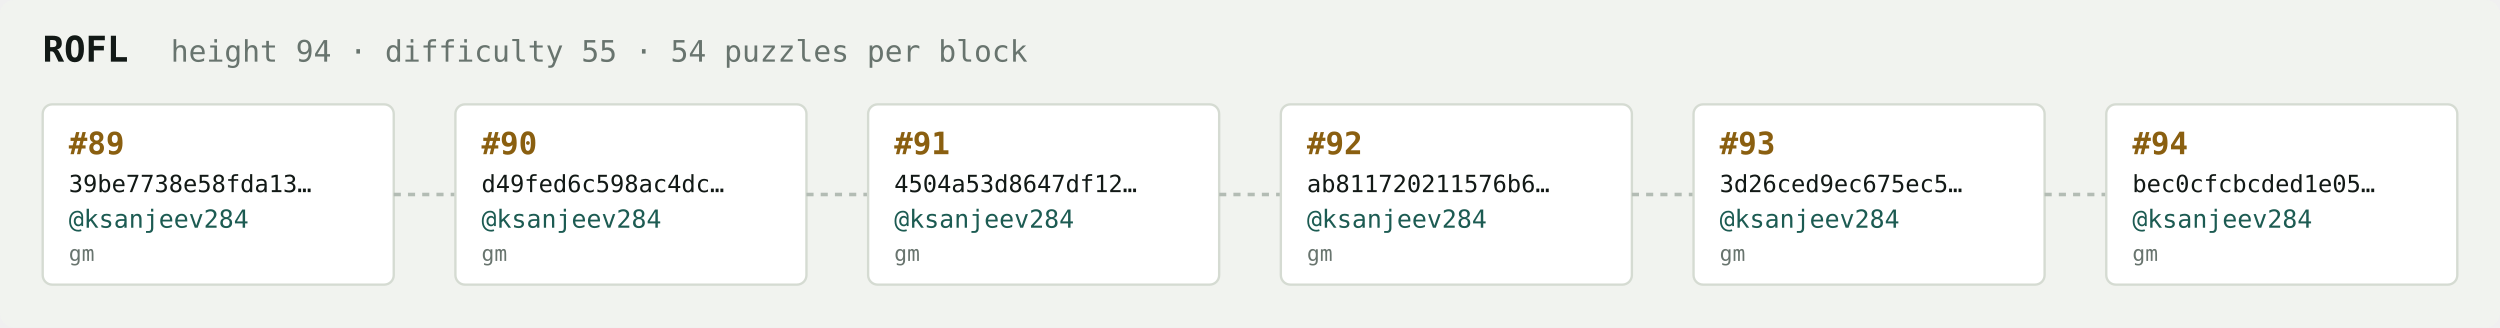
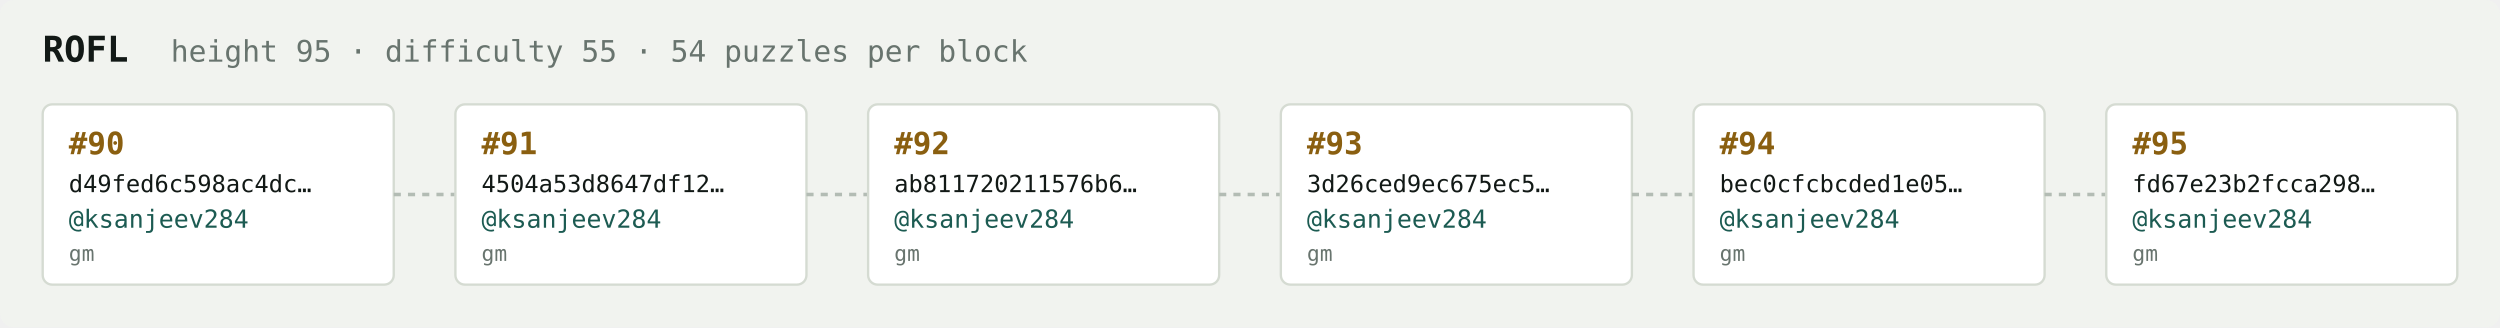
<svg xmlns="http://www.w3.org/2000/svg" width="1054" height="138" viewBox="0 0 1054 138" font-family="ui-monospace,SFMono-Regular,Menlo,monospace">
  <rect fill="#f1f3ef" width="1054" height="138" rx="6" />
  <text x="18" y="26" fill="#121916" font-size="15" font-weight="700">ROFL</text>
-   <text x="72" y="26" fill="#68746e" font-size="12.5">height 94 · difficulty 55 · 54 puzzles per block</text>
+   <text x="72" y="26" fill="#68746e" font-size="12.5">height 95 · difficulty 55 · 54 puzzles per block</text>
  <rect x="18" y="44" width="148" height="76" rx="4" fill="#ffffff" stroke="#d5dbd2" stroke-width="1" />
-   <text x="29" y="65" fill="#8a5f10" font-size="13" font-weight="700">#89</text>
-   <text x="29" y="81" fill="#121916" font-size="10">39be7738e58fda13…</text>
+   <text x="29" y="65" fill="#8a5f10" font-size="13" font-weight="700">#90</text>
+   <text x="29" y="81" fill="#121916" font-size="10">d49fed6c598ac4dc…</text>
  <text x="29" y="96" fill="#1c5b52" font-size="10.5">@ksanjeev284</text>
  <text x="29" y="110" fill="#68746e" font-size="9">gm</text>
  <line x1="166" y1="82.0" x2="192" y2="82.0" stroke="#b3bcb4" stroke-width="1.5" stroke-dasharray="3 3" />
  <rect x="192" y="44" width="148" height="76" rx="4" fill="#ffffff" stroke="#d5dbd2" stroke-width="1" />
-   <text x="203" y="65" fill="#8a5f10" font-size="13" font-weight="700">#90</text>
-   <text x="203" y="81" fill="#121916" font-size="10">d49fed6c598ac4dc…</text>
+   <text x="203" y="65" fill="#8a5f10" font-size="13" font-weight="700">#91</text>
+   <text x="203" y="81" fill="#121916" font-size="10">4504a53d8647df12…</text>
  <text x="203" y="96" fill="#1c5b52" font-size="10.5">@ksanjeev284</text>
  <text x="203" y="110" fill="#68746e" font-size="9">gm</text>
  <line x1="340" y1="82.0" x2="366" y2="82.0" stroke="#b3bcb4" stroke-width="1.5" stroke-dasharray="3 3" />
  <rect x="366" y="44" width="148" height="76" rx="4" fill="#ffffff" stroke="#d5dbd2" stroke-width="1" />
-   <text x="377" y="65" fill="#8a5f10" font-size="13" font-weight="700">#91</text>
-   <text x="377" y="81" fill="#121916" font-size="10">4504a53d8647df12…</text>
+   <text x="377" y="65" fill="#8a5f10" font-size="13" font-weight="700">#92</text>
+   <text x="377" y="81" fill="#121916" font-size="10">ab811720211576b6…</text>
  <text x="377" y="96" fill="#1c5b52" font-size="10.5">@ksanjeev284</text>
  <text x="377" y="110" fill="#68746e" font-size="9">gm</text>
  <line x1="514" y1="82.0" x2="540" y2="82.0" stroke="#b3bcb4" stroke-width="1.5" stroke-dasharray="3 3" />
  <rect x="540" y="44" width="148" height="76" rx="4" fill="#ffffff" stroke="#d5dbd2" stroke-width="1" />
-   <text x="551" y="65" fill="#8a5f10" font-size="13" font-weight="700">#92</text>
-   <text x="551" y="81" fill="#121916" font-size="10">ab811720211576b6…</text>
+   <text x="551" y="65" fill="#8a5f10" font-size="13" font-weight="700">#93</text>
+   <text x="551" y="81" fill="#121916" font-size="10">3d26ced9ec675ec5…</text>
  <text x="551" y="96" fill="#1c5b52" font-size="10.5">@ksanjeev284</text>
  <text x="551" y="110" fill="#68746e" font-size="9">gm</text>
  <line x1="688" y1="82.0" x2="714" y2="82.0" stroke="#b3bcb4" stroke-width="1.5" stroke-dasharray="3 3" />
  <rect x="714" y="44" width="148" height="76" rx="4" fill="#ffffff" stroke="#d5dbd2" stroke-width="1" />
-   <text x="725" y="65" fill="#8a5f10" font-size="13" font-weight="700">#93</text>
-   <text x="725" y="81" fill="#121916" font-size="10">3d26ced9ec675ec5…</text>
+   <text x="725" y="65" fill="#8a5f10" font-size="13" font-weight="700">#94</text>
+   <text x="725" y="81" fill="#121916" font-size="10">bec0cfcbcded1e05…</text>
  <text x="725" y="96" fill="#1c5b52" font-size="10.5">@ksanjeev284</text>
  <text x="725" y="110" fill="#68746e" font-size="9">gm</text>
  <line x1="862" y1="82.0" x2="888" y2="82.0" stroke="#b3bcb4" stroke-width="1.5" stroke-dasharray="3 3" />
  <rect x="888" y="44" width="148" height="76" rx="4" fill="#ffffff" stroke="#d5dbd2" stroke-width="1" />
-   <text x="899" y="65" fill="#8a5f10" font-size="13" font-weight="700">#94</text>
-   <text x="899" y="81" fill="#121916" font-size="10">bec0cfcbcded1e05…</text>
+   <text x="899" y="65" fill="#8a5f10" font-size="13" font-weight="700">#95</text>
+   <text x="899" y="81" fill="#121916" font-size="10">fd67e23b2fcca298…</text>
  <text x="899" y="96" fill="#1c5b52" font-size="10.5">@ksanjeev284</text>
  <text x="899" y="110" fill="#68746e" font-size="9">gm</text>
</svg>
